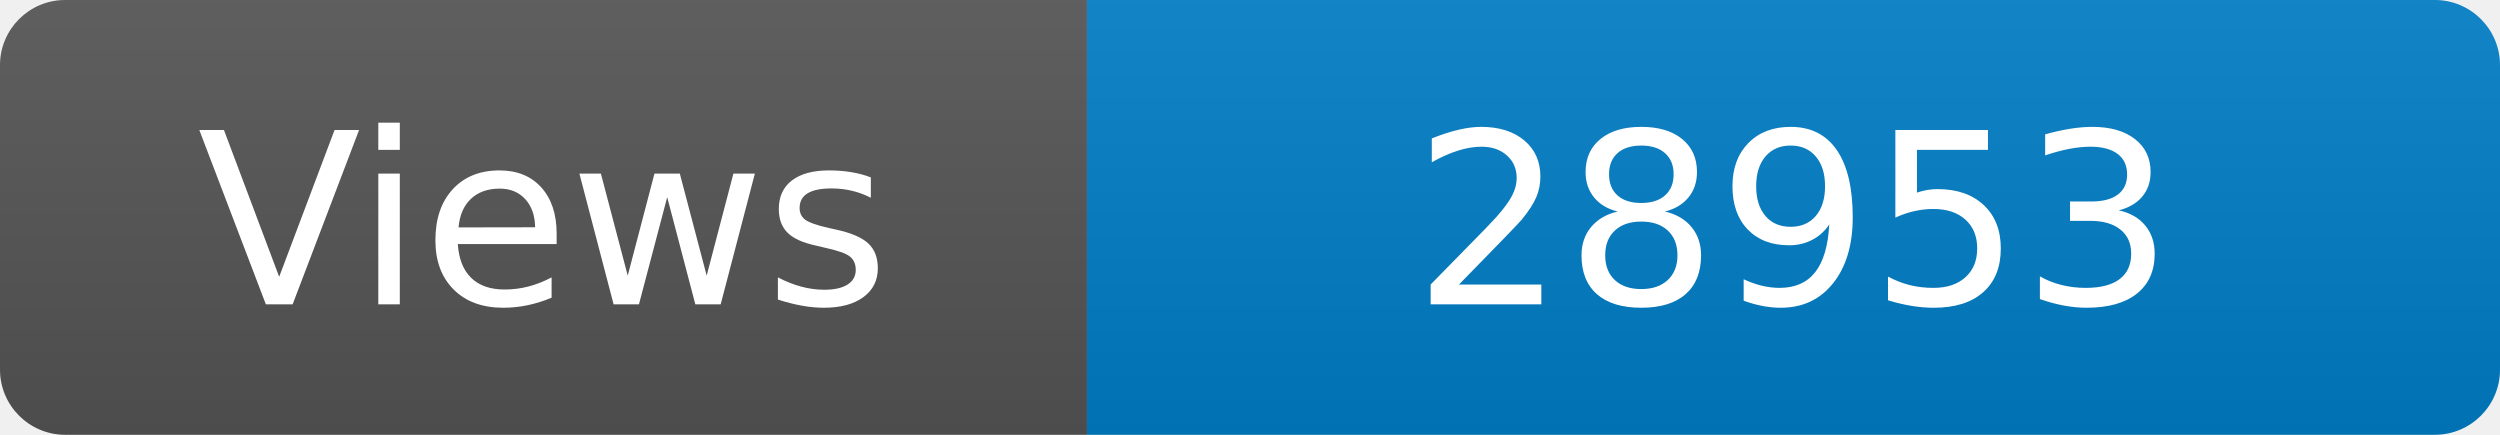
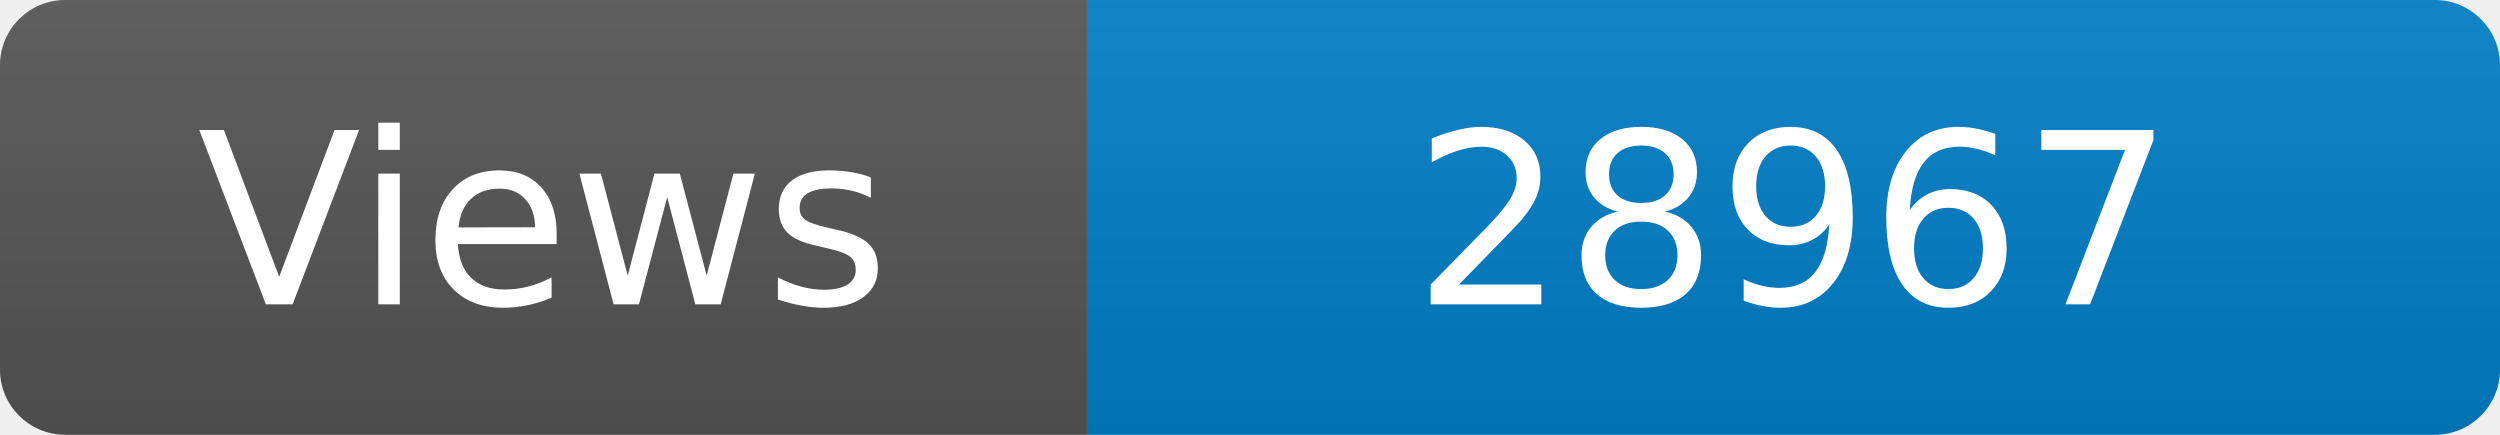
<svg xmlns="http://www.w3.org/2000/svg" width="115" height="20" role="img" aria-label="Maintained?: yes">
  <linearGradient id="s" x2="0" y2="100%">
    <stop offset="0" stop-color="#bbb" stop-opacity=".1" />
    <stop offset="1" stop-opacity=".1" />
  </linearGradient>
  <clipPath id="r">
    <rect width="115" height="20" rx="3" fill="#fff" />
  </clipPath>
  <g clip-path="url(#r)">
    <rect width="50" height="20" fill="#555" />
    <rect x="50" width="160" height="20" fill="#007ec6" />
    <rect width="115" height="20" fill="url(#s)" />
  </g>
  <g fill="#fff" text-anchor="middle" font-family="Verdana,Geneva,DejaVu Sans,sans-serif" font-size="110">
    <text x="250" y="140" transform="scale(.1)" fill="#fff">Views</text>
-     <text x="825" y="140" transform="scale(.1)" fill="#fff">28953</text>
+     <text x="825" y="140" transform="scale(.1)" fill="#fff">28967</text>
  </g>
</svg>
